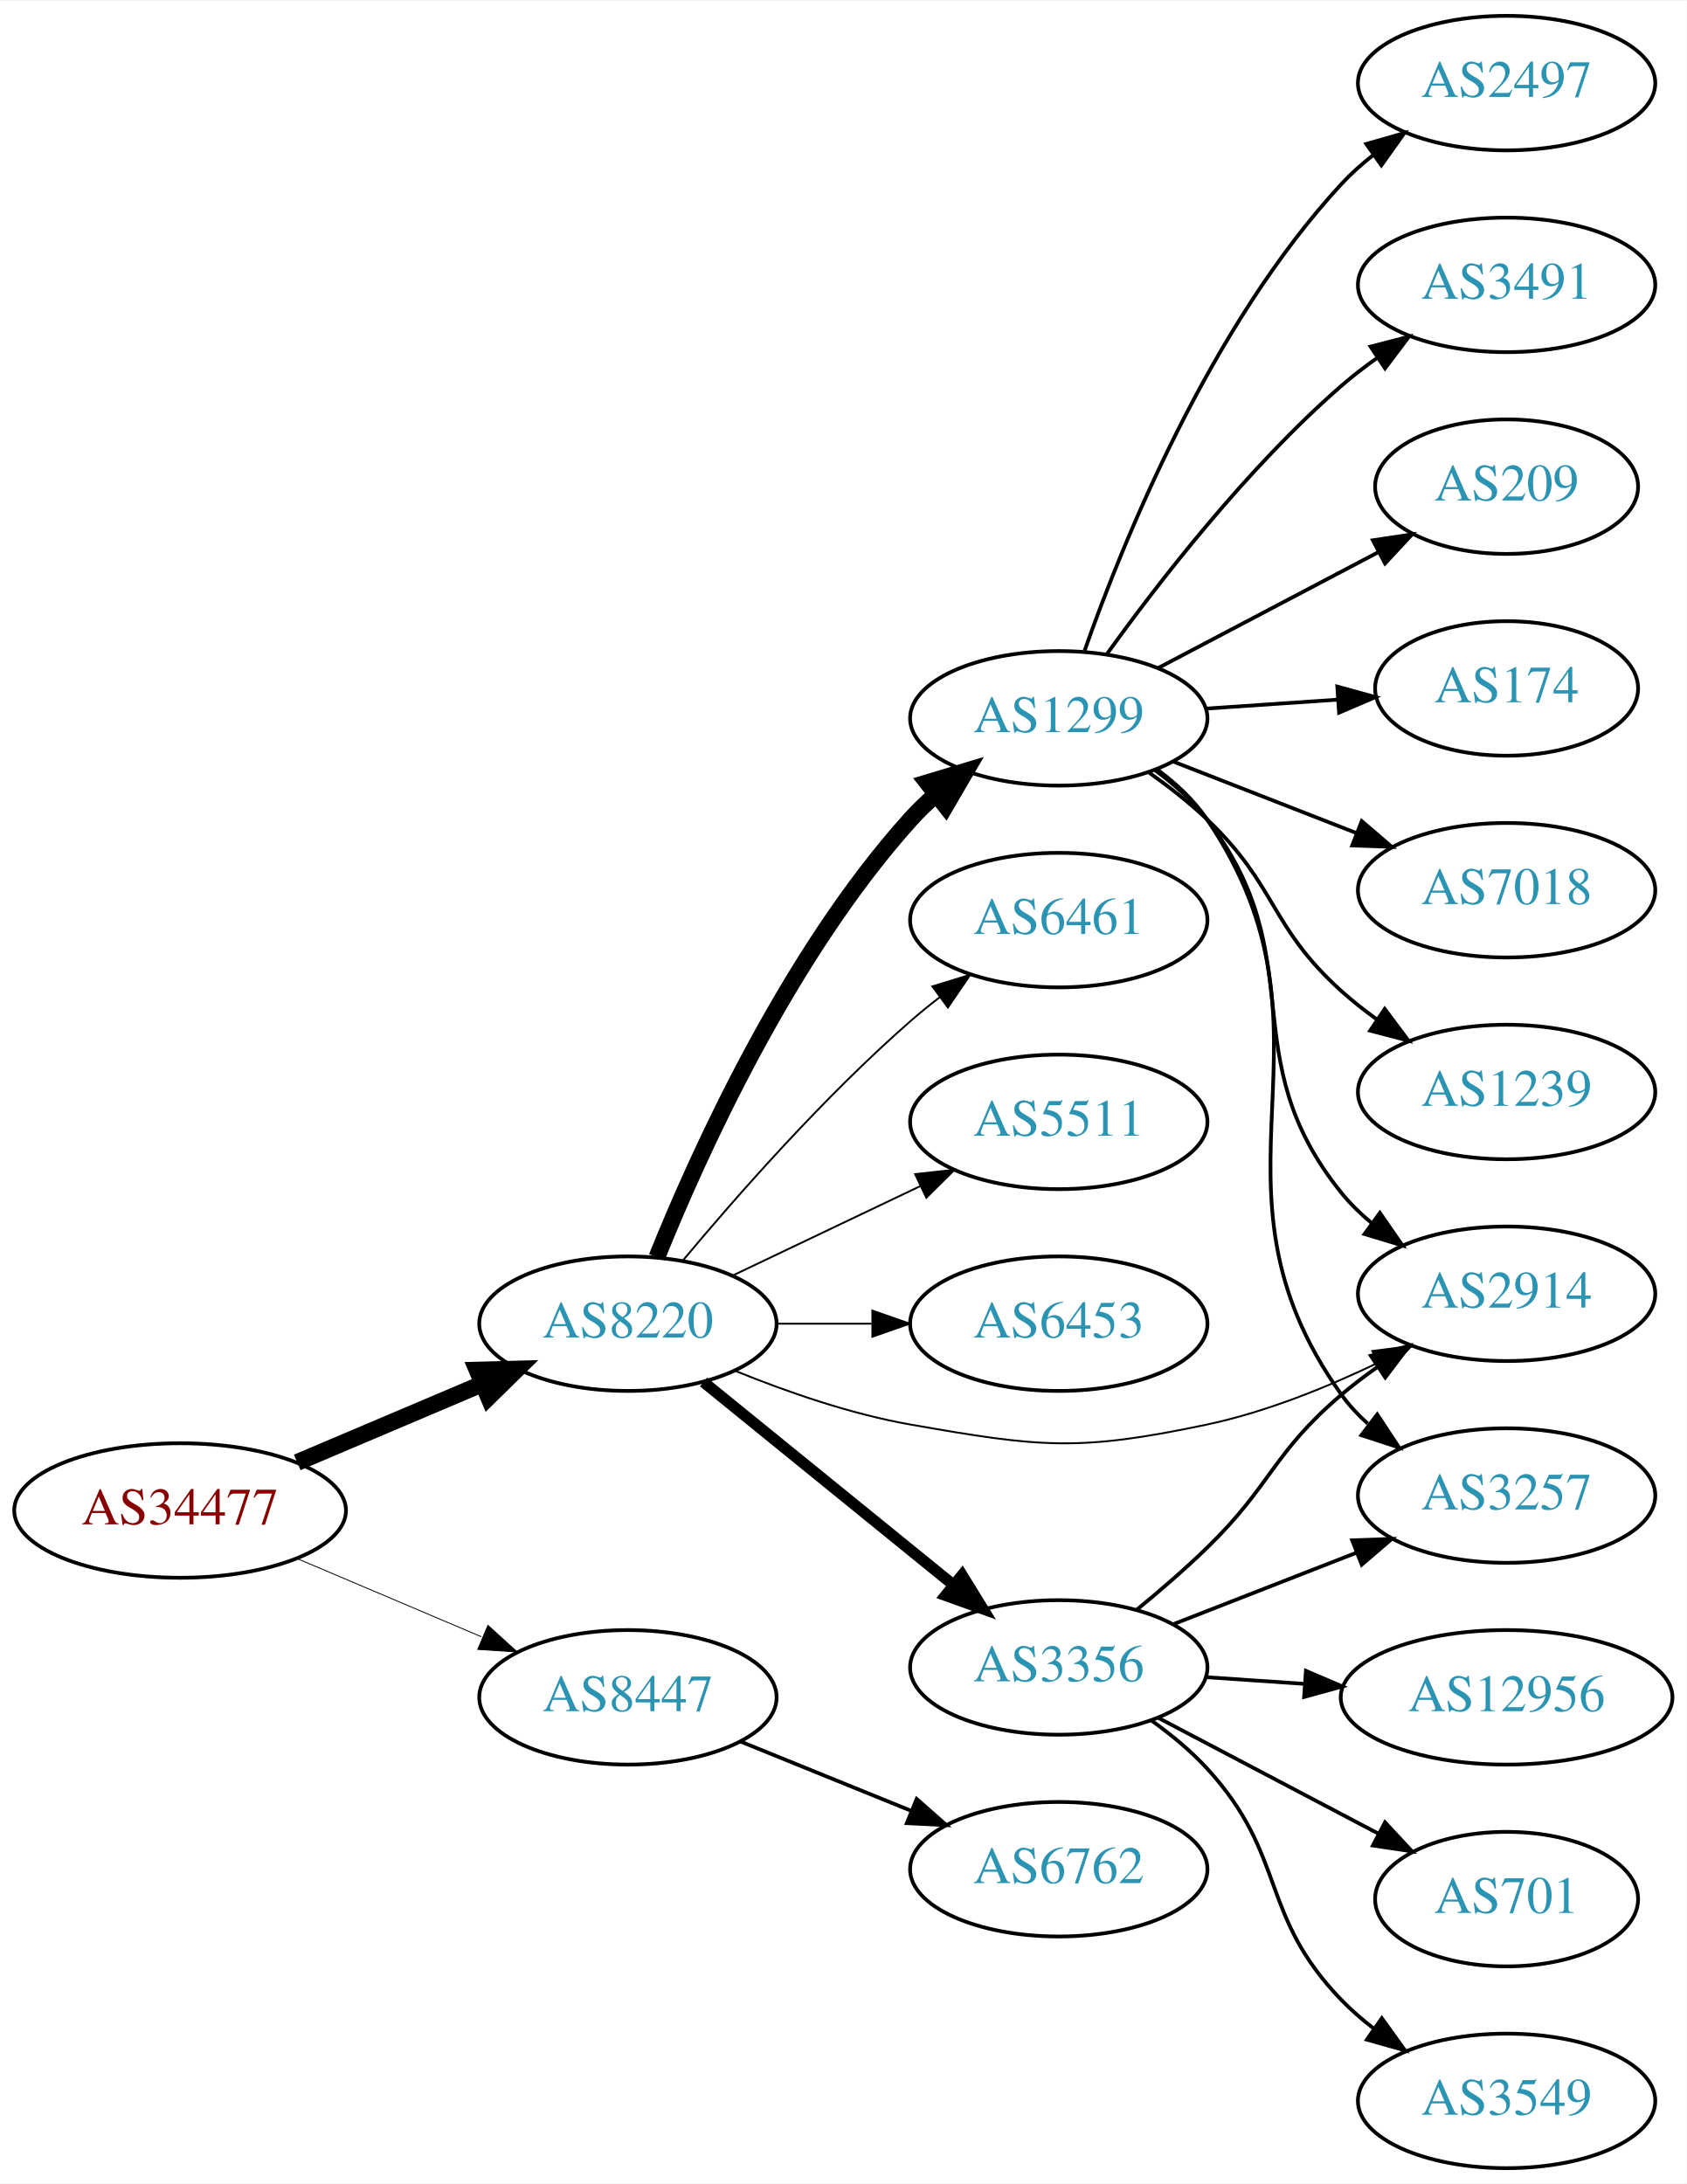
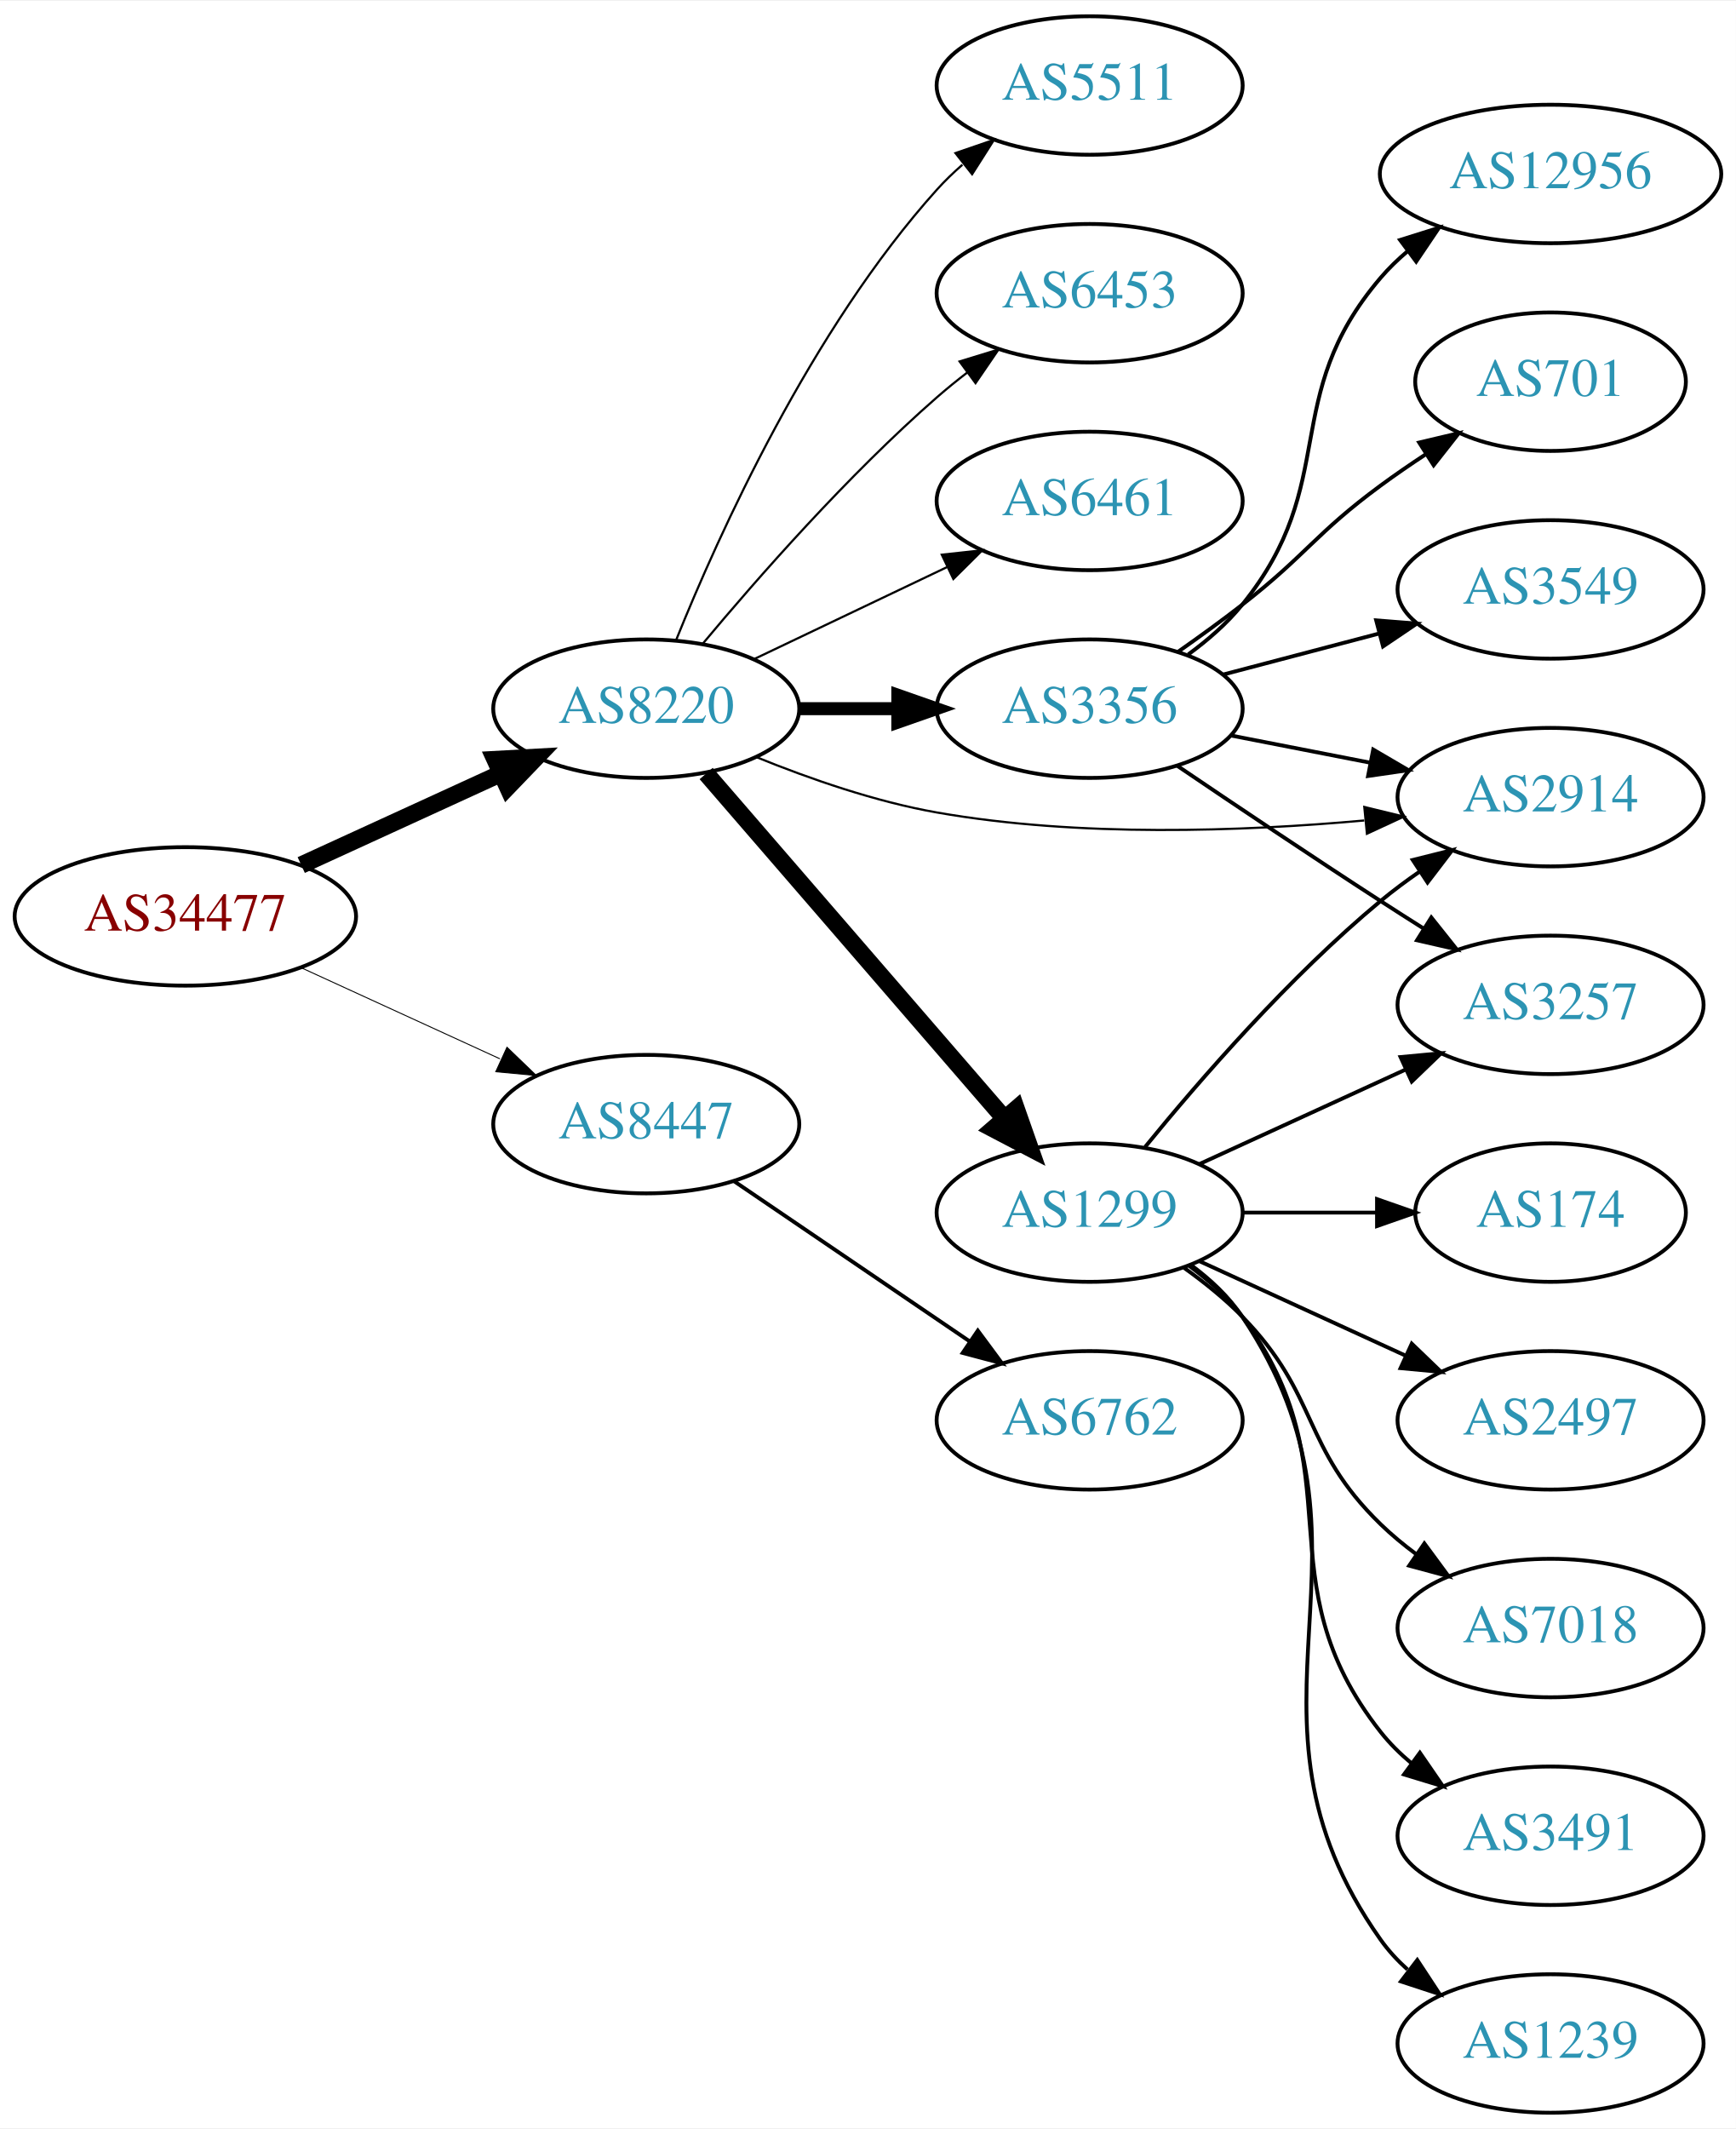
- <svg xmlns="http://www.w3.org/2000/svg" xmlns:xlink="http://www.w3.org/1999/xlink" width="451pt" height="584pt" viewBox="0.00 0.00 451.37 584.00">
-   <g id="graph0" class="graph" transform="scale(1 1) rotate(0) translate(4 580)">
-     <polygon fill="white" stroke="none" points="-4,4 -4,-580 447.37,-580 447.37,4 -4,4" />
+ <svg xmlns="http://www.w3.org/2000/svg" xmlns:xlink="http://www.w3.org/1999/xlink" width="451pt" height="553pt" viewBox="0.00 0.00 451.37 553.00">
+   <g id="graph0" class="graph" transform="scale(1 1) rotate(0) translate(4 549)">
+     <polygon fill="white" stroke="none" points="-4,4 -4,-549 447.37,-549 447.37,4 -4,4" />
    <g id="node1" class="node">
      <g id="a_node1">
        <a xlink:href="/asn/34477" xlink:title="AS34477 ~ ARAplus GmbH [AT]">
-           <ellipse fill="#ffffff" stroke="black" cx="44.196" cy="-176" rx="44.393" ry="18" />
-           <text text-anchor="middle" x="44.196" y="-172.3" font-family="Times,serif" font-size="14.00" fill="#880000">AS34477</text>
+           <ellipse fill="#ffffff" stroke="black" cx="44.196" cy="-311" rx="44.393" ry="18" />
+           <text text-anchor="middle" x="44.196" y="-307.3" font-family="Times,serif" font-size="14.00" fill="#880000">AS34477</text>
        </a>
      </g>
    </g>
    <g id="node2" class="node">
      <g id="a_node2">
        <a xlink:href="/asn/8220" xlink:title="AS8220 ~ COLT [GB]">
-           <ellipse fill="#ffffff" stroke="black" cx="164.039" cy="-226" rx="39.794" ry="18" />
-           <text text-anchor="middle" x="164.039" y="-222.3" font-family="Times,serif" font-size="14.00" fill="#2c94b3">AS8220</text>
+           <ellipse fill="#ffffff" stroke="black" cx="164.039" cy="-365" rx="39.794" ry="18" />
+           <text text-anchor="middle" x="164.039" y="-361.3" font-family="Times,serif" font-size="14.00" fill="#2c94b3">AS8220</text>
        </a>
      </g>
    </g>
    <g id="edge1" class="edge">
-       <path fill="none" stroke="black" stroke-width="4.5" d="M75.543,-188.876C90.566,-195.25 108.857,-203.011 124.824,-209.786" />
-       <polygon fill="black" stroke="black" stroke-width="4.5" points="123.672,-213.574 134.416,-213.856 126.748,-206.325 123.672,-213.574" />
+       <path fill="none" stroke="black" stroke-width="4.5" d="M74.326,-324.348C89.937,-331.502 109.335,-340.391 126.007,-348.03" />
+       <polygon fill="black" stroke="black" stroke-width="4.5" points="124.727,-351.775 135.459,-352.362 128.008,-344.616 124.727,-351.775" />
    </g>
    <g id="node3" class="node">
      <g id="a_node3">
        <a xlink:href="/asn/8447" xlink:title="AS8447 ~ A1 Telekom Austria AG [AT]">
-           <ellipse fill="#ffffff" stroke="black" cx="164.039" cy="-126" rx="39.794" ry="18" />
-           <text text-anchor="middle" x="164.039" y="-122.3" font-family="Times,serif" font-size="14.00" fill="#2c94b3">AS8447</text>
+           <ellipse fill="#ffffff" stroke="black" cx="164.039" cy="-257" rx="39.794" ry="18" />
+           <text text-anchor="middle" x="164.039" y="-253.3" font-family="Times,serif" font-size="14.00" fill="#2c94b3">AS8447</text>
        </a>
      </g>
    </g>
    <g id="edge2" class="edge">
-       <path fill="none" stroke="black" stroke-width="0.237" d="M75.543,-163.124C90.566,-156.75 108.857,-148.989 124.824,-142.214" />
-       <polygon fill="black" stroke="black" stroke-width="0.237" points="126.577,-145.272 134.416,-138.144 123.843,-138.828 126.577,-145.272" />
+       <path fill="none" stroke="black" stroke-width="0.25" d="M74.326,-297.652C89.937,-290.498 109.335,-281.609 126.007,-273.97" />
+       <polygon fill="black" stroke="black" stroke-width="0.25" points="127.826,-276.986 135.459,-269.638 124.91,-270.622 127.826,-276.986" />
    </g>
    <g id="node4" class="node">
      <g id="a_node4">
-         <a xlink:href="/asn/6453" xlink:title="AS6453 ~ TATA COMMUNICATIONS (AMERICA) INC [US]">
-           <ellipse fill="#ffffff" stroke="black" cx="279.332" cy="-226" rx="39.794" ry="18" />
-           <text text-anchor="middle" x="279.332" y="-222.3" font-family="Times,serif" font-size="14.00" fill="#2c94b3">AS6453</text>
+         <a xlink:href="/asn/1299" xlink:title="AS1299 ~ Telia Carrier [EU]">
+           <ellipse fill="#ffffff" stroke="black" cx="279.332" cy="-234" rx="39.794" ry="18" />
+           <text text-anchor="middle" x="279.332" y="-230.3" font-family="Times,serif" font-size="14.00" fill="#2c94b3">AS1299</text>
        </a>
      </g>
    </g>
    <g id="edge3" class="edge">
-       <path fill="none" stroke="black" stroke-width="0.5" d="M203.711,-226C211.914,-226 220.678,-226 229.21,-226" />
-       <polygon fill="black" stroke="black" stroke-width="0.5" points="229.449,-229.5 239.449,-226 229.449,-222.5 229.449,-229.5" />
+       <path fill="none" stroke="black" stroke-width="4.5" d="M179.618,-348.142C199.332,-325.347 234.62,-284.544 257.23,-258.4" />
+       <polygon fill="black" stroke="black" stroke-width="4.5" points="260.245,-260.933 263.808,-250.793 254.289,-255.781 260.245,-260.933" />
    </g>
    <g id="node5" class="node">
      <g id="a_node5">
-         <a xlink:href="/asn/1299" xlink:title="AS1299 ~ Telia Carrier [EU]">
-           <ellipse fill="#ffffff" stroke="black" cx="279.332" cy="-388" rx="39.794" ry="18" />
-           <text text-anchor="middle" x="279.332" y="-384.3" font-family="Times,serif" font-size="14.00" fill="#2c94b3">AS1299</text>
+         <a xlink:href="/asn/3356" xlink:title="AS3356 ~ Level 3 Parent, LLC [US]">
+           <ellipse fill="#ffffff" stroke="black" cx="279.332" cy="-365" rx="39.794" ry="18" />
+           <text text-anchor="middle" x="279.332" y="-361.3" font-family="Times,serif" font-size="14.00" fill="#2c94b3">AS3356</text>
        </a>
      </g>
    </g>
    <g id="edge4" class="edge">
-       <path fill="none" stroke="black" stroke-width="4.5" d="M171.786,-243.787C182.837,-271.243 206.891,-324.578 239.685,-361 241.688,-363.224 243.906,-365.363 246.239,-367.397" />
-       <polygon fill="black" stroke="black" stroke-width="4.5" points="244.166,-370.777 254.458,-373.873 249.04,-364.591 244.166,-370.777" />
+       <path fill="none" stroke="black" stroke-width="3.375" d="M203.711,-365C211.914,-365 220.678,-365 229.21,-365" />
+       <polygon fill="black" stroke="black" stroke-width="3.375" points="229.449,-368.5 239.449,-365 229.449,-361.5 229.449,-368.5" />
    </g>
    <g id="node6" class="node">
      <g id="a_node6">
-         <a xlink:href="/asn/2914" xlink:title="AS2914 ~ NTT America, Inc. [US]">
-           <ellipse fill="#ffffff" stroke="black" cx="399.174" cy="-234" rx="39.794" ry="18" />
-           <text text-anchor="middle" x="399.174" y="-230.3" font-family="Times,serif" font-size="14.00" fill="#2c94b3">AS2914</text>
+         <a xlink:href="/asn/5511" xlink:title="AS5511 ~ Orange S.A. [FR]">
+           <ellipse fill="#ffffff" stroke="black" cx="279.332" cy="-527" rx="39.794" ry="18" />
+           <text text-anchor="middle" x="279.332" y="-523.3" font-family="Times,serif" font-size="14.00" fill="#2c94b3">AS5511</text>
        </a>
      </g>
    </g>
    <g id="edge5" class="edge">
-       <path fill="none" stroke="black" stroke-width="0.5" d="M192.763,-213.369C206.557,-207.764 223.668,-201.808 239.685,-199 274.397,-192.915 284.497,-191.72 318.978,-199 334.633,-202.305 350.96,-208.912 364.695,-215.504" />
-       <polygon fill="black" stroke="black" stroke-width="0.5" points="363.239,-218.689 373.749,-220.025 366.366,-212.426 363.239,-218.689" />
+       <path fill="none" stroke="black" stroke-width="0.562" d="M171.786,-382.787C182.837,-410.243 206.891,-463.578 239.685,-500 241.688,-502.224 243.906,-504.363 246.239,-506.397" />
+       <polygon fill="black" stroke="black" stroke-width="0.562" points="244.437,-509.433 254.458,-512.873 248.769,-503.935 244.437,-509.433" />
    </g>
    <g id="node7" class="node">
      <g id="a_node7">
-         <a xlink:href="/asn/3356" xlink:title="AS3356 ~ Level 3 Parent, LLC [US]">
-           <ellipse fill="#ffffff" stroke="black" cx="279.332" cy="-134" rx="39.794" ry="18" />
-           <text text-anchor="middle" x="279.332" y="-130.3" font-family="Times,serif" font-size="14.00" fill="#2c94b3">AS3356</text>
+         <a xlink:href="/asn/6453" xlink:title="AS6453 ~ TATA COMMUNICATIONS (AMERICA) INC [US]">
+           <ellipse fill="#ffffff" stroke="black" cx="279.332" cy="-473" rx="39.794" ry="18" />
+           <text text-anchor="middle" x="279.332" y="-469.3" font-family="Times,serif" font-size="14.00" fill="#2c94b3">AS6453</text>
        </a>
      </g>
    </g>
    <g id="edge6" class="edge">
-       <path fill="none" stroke="black" stroke-width="3" d="M184.257,-210.393C202.649,-195.458 230.569,-172.786 251.219,-156.017" />
-       <polygon fill="black" stroke="black" stroke-width="3" points="253.462,-158.704 259.019,-149.683 249.05,-153.27 253.462,-158.704" />
+       <path fill="none" stroke="black" stroke-width="0.562" d="M178.669,-381.817C192.951,-398.929 216.498,-425.745 239.685,-446 242.151,-448.154 244.789,-450.294 247.487,-452.372" />
+       <polygon fill="black" stroke="black" stroke-width="0.562" points="245.512,-455.264 255.641,-458.37 249.66,-449.625 245.512,-455.264" />
    </g>
    <g id="node8" class="node">
      <g id="a_node8">
        <a xlink:href="/asn/6461" xlink:title="AS6461 ~ Zayo Bandwidth [US]">
-           <ellipse fill="#ffffff" stroke="black" cx="279.332" cy="-334" rx="39.794" ry="18" />
-           <text text-anchor="middle" x="279.332" y="-330.3" font-family="Times,serif" font-size="14.00" fill="#2c94b3">AS6461</text>
+           <ellipse fill="#ffffff" stroke="black" cx="279.332" cy="-419" rx="39.794" ry="18" />
+           <text text-anchor="middle" x="279.332" y="-415.3" font-family="Times,serif" font-size="14.00" fill="#2c94b3">AS6461</text>
        </a>
      </g>
    </g>
    <g id="edge7" class="edge">
-       <path fill="none" stroke="black" stroke-width="0.5" d="M178.669,-242.817C192.951,-259.929 216.498,-286.745 239.685,-307 242.151,-309.154 244.789,-311.294 247.487,-313.372" />
-       <polygon fill="black" stroke="black" stroke-width="0.5" points="245.512,-316.264 255.641,-319.37 249.66,-310.625 245.512,-316.264" />
+       <path fill="none" stroke="black" stroke-width="0.562" d="M192.175,-377.934C207.169,-385.081 225.99,-394.052 242.213,-401.785" />
+       <polygon fill="black" stroke="black" stroke-width="0.562" points="240.884,-405.028 251.417,-406.171 243.895,-398.709 240.884,-405.028" />
    </g>
    <g id="node9" class="node">
      <g id="a_node9">
-         <a xlink:href="/asn/5511" xlink:title="AS5511 ~ Orange S.A. [FR]">
-           <ellipse fill="#ffffff" stroke="black" cx="279.332" cy="-280" rx="39.794" ry="18" />
-           <text text-anchor="middle" x="279.332" y="-276.3" font-family="Times,serif" font-size="14.00" fill="#2c94b3">AS5511</text>
+         <a xlink:href="/asn/2914" xlink:title="AS2914 ~ NTT America, Inc. [US]">
+           <ellipse fill="#ffffff" stroke="black" cx="399.174" cy="-342" rx="39.794" ry="18" />
+           <text text-anchor="middle" x="399.174" y="-338.3" font-family="Times,serif" font-size="14.00" fill="#2c94b3">AS2914</text>
        </a>
      </g>
    </g>
    <g id="edge8" class="edge">
-       <path fill="none" stroke="black" stroke-width="0.5" d="M192.175,-238.934C207.169,-246.081 225.99,-255.052 242.213,-262.785" />
-       <polygon fill="black" stroke="black" stroke-width="0.5" points="240.884,-266.028 251.417,-267.171 243.895,-259.709 240.884,-266.028" />
-     </g>
-     <g id="node20" class="node">
-       <g id="a_node20">
+       <path fill="none" stroke="black" stroke-width="0.562" d="M192.763,-352.369C206.557,-346.764 223.668,-340.808 239.685,-338 276.587,-331.531 319.052,-333.072 350.733,-335.934" />
+       <polygon fill="black" stroke="black" stroke-width="0.562" points="350.745,-339.452 361.04,-336.945 351.429,-332.485 350.745,-339.452" />
+     </g>
+     <g id="node19" class="node">
+       <g id="a_node19">
        <a xlink:href="/asn/6762" xlink:title="AS6762 ~ TELECOM ITALIA SPARKLE S.p.A. [IT]">
-           <ellipse fill="#ffffff" stroke="black" cx="279.332" cy="-80" rx="39.794" ry="18" />
-           <text text-anchor="middle" x="279.332" y="-76.3" font-family="Times,serif" font-size="14.00" fill="#2c94b3">AS6762</text>
-         </a>
-       </g>
-     </g>
-     <g id="edge22" class="edge">
-       <path fill="none" stroke="black" d="M194.214,-114.154C208.09,-108.52 224.867,-101.708 239.776,-95.654" />
-       <polygon fill="black" stroke="black" points="241.306,-98.811 249.255,-91.806 238.673,-92.325 241.306,-98.811" />
-     </g>
-     <g id="edge15" class="edge">
-       <path fill="none" stroke="black" d="M305.175,-374.052C310.255,-370.326 315.197,-365.94 318.978,-361 347.688,-323.489 325.318,-297.764 354.978,-261 357.338,-258.075 360.105,-255.377 363.079,-252.911" />
-       <polygon fill="black" stroke="black" points="365.271,-255.644 371.296,-246.93 361.151,-249.985 365.271,-255.644" />
+           <ellipse fill="#ffffff" stroke="black" cx="279.332" cy="-180" rx="39.794" ry="18" />
+           <text text-anchor="middle" x="279.332" y="-176.3" font-family="Times,serif" font-size="14.00" fill="#2c94b3">AS6762</text>
+         </a>
+       </g>
+     </g>
+     <g id="edge21" class="edge">
+       <path fill="none" stroke="black" d="M186.883,-242.154C204.28,-230.33 228.827,-213.646 248.11,-200.54" />
+       <polygon fill="black" stroke="black" points="250.251,-203.317 256.555,-194.801 246.317,-197.527 250.251,-203.317" />
+     </g>
+     <g id="edge12" class="edge">
+       <path fill="none" stroke="black" d="M293.751,-251.065C307.865,-268.375 331.28,-295.345 354.978,-315 358.194,-317.668 361.695,-320.27 365.265,-322.741" />
+       <polygon fill="black" stroke="black" points="363.343,-325.666 373.622,-328.236 367.189,-319.817 363.343,-325.666" />
    </g>
    <g id="node10" class="node">
      <g id="a_node10">
-         <a xlink:href="/asn/174" xlink:title="AS174 ~ Cogent Communications [US]">
-           <ellipse fill="#ffffff" stroke="black" cx="399.174" cy="-396" rx="35.194" ry="18" />
-           <text text-anchor="middle" x="399.174" y="-392.3" font-family="Times,serif" font-size="14.00" fill="#2c94b3">AS174</text>
+         <a xlink:href="/asn/3257" xlink:title="AS3257 ~ GTT [DE]">
+           <ellipse fill="#ffffff" stroke="black" cx="399.174" cy="-288" rx="39.794" ry="18" />
+           <text text-anchor="middle" x="399.174" y="-284.3" font-family="Times,serif" font-size="14.00" fill="#2c94b3">AS3257</text>
        </a>
      </g>
    </g>
    <g id="edge9" class="edge">
-       <path fill="none" stroke="black" d="M318.592,-390.597C329.923,-391.367 342.422,-392.215 354.09,-393.007" />
-       <polygon fill="black" stroke="black" points="353.866,-396.5 364.081,-393.685 354.341,-389.516 353.866,-396.5" />
+       <path fill="none" stroke="black" d="M307.96,-246.661C323.917,-253.973 344.188,-263.261 361.471,-271.181" />
+       <polygon fill="black" stroke="black" points="360.169,-274.435 370.718,-275.419 363.085,-268.071 360.169,-274.435" />
    </g>
    <g id="node11" class="node">
      <g id="a_node11">
-         <a xlink:href="/asn/7018" xlink:title="AS7018 ~ AT&amp;T Services, Inc. [US]">
-           <ellipse fill="#ffffff" stroke="black" cx="399.174" cy="-342" rx="39.794" ry="18" />
-           <text text-anchor="middle" x="399.174" y="-338.3" font-family="Times,serif" font-size="14.00" fill="#2c94b3">AS7018</text>
+         <a xlink:href="/asn/174" xlink:title="AS174 ~ Cogent Communications [US]">
+           <ellipse fill="#ffffff" stroke="black" cx="399.174" cy="-234" rx="35.194" ry="18" />
+           <text text-anchor="middle" x="399.174" y="-230.3" font-family="Times,serif" font-size="14.00" fill="#2c94b3">AS174</text>
        </a>
      </g>
    </g>
    <g id="edge10" class="edge">
-       <path fill="none" stroke="black" d="M310.068,-376.392C324.862,-370.618 342.939,-363.561 358.861,-357.346" />
-       <polygon fill="black" stroke="black" points="360.404,-360.501 368.447,-353.604 357.859,-353.98 360.404,-360.501" />
+       <path fill="none" stroke="black" d="M319.244,-234C330.331,-234 342.491,-234 353.873,-234" />
+       <polygon fill="black" stroke="black" points="354.055,-237.5 364.055,-234 354.055,-230.5 354.055,-237.5" />
    </g>
    <g id="node12" class="node">
      <g id="a_node12">
-         <a xlink:href="/asn/1239" xlink:title="AS1239 ~ Sprint [US]">
-           <ellipse fill="#ffffff" stroke="black" cx="399.174" cy="-288" rx="39.794" ry="18" />
-           <text text-anchor="middle" x="399.174" y="-284.3" font-family="Times,serif" font-size="14.00" fill="#2c94b3">AS1239</text>
+         <a xlink:href="/asn/2497" xlink:title="AS2497 ~ Internet Initiative Japan Inc. [JP]">
+           <ellipse fill="#ffffff" stroke="black" cx="399.174" cy="-180" rx="39.794" ry="18" />
+           <text text-anchor="middle" x="399.174" y="-176.3" font-family="Times,serif" font-size="14.00" fill="#2c94b3">AS2497</text>
        </a>
      </g>
    </g>
    <g id="edge11" class="edge">
-       <path fill="none" stroke="black" d="M303.274,-373.647C308.668,-369.828 314.224,-365.503 318.978,-361 337.826,-343.147 335.679,-332.365 354.978,-315 357.926,-312.347 361.167,-309.795 364.507,-307.391" />
-       <polygon fill="black" stroke="black" points="366.562,-310.227 372.906,-301.741 362.655,-304.418 366.562,-310.227" />
+       <path fill="none" stroke="black" d="M307.96,-221.339C323.917,-214.027 344.188,-204.739 361.471,-196.819" />
+       <polygon fill="black" stroke="black" points="363.085,-199.929 370.718,-192.581 360.169,-193.565 363.085,-199.929" />
    </g>
    <g id="node13" class="node">
      <g id="a_node13">
-         <a xlink:href="/asn/2497" xlink:title="AS2497 ~ Internet Initiative Japan Inc. [JP]">
-           <ellipse fill="#ffffff" stroke="black" cx="399.174" cy="-558" rx="39.794" ry="18" />
-           <text text-anchor="middle" x="399.174" y="-554.3" font-family="Times,serif" font-size="14.00" fill="#2c94b3">AS2497</text>
-         </a>
-       </g>
-     </g>
-     <g id="edge12" class="edge">
-       <path fill="none" stroke="black" d="M286.252,-406.122C296.477,-435.227 319.791,-492.972 354.978,-531 357.531,-533.759 360.426,-536.346 363.481,-538.742" />
-       <polygon fill="black" stroke="black" points="361.623,-541.715 371.81,-544.626 365.662,-535.997 361.623,-541.715" />
+         <a xlink:href="/asn/7018" xlink:title="AS7018 ~ AT&amp;T Services, Inc. [US]">
+           <ellipse fill="#ffffff" stroke="black" cx="399.174" cy="-126" rx="39.794" ry="18" />
+           <text text-anchor="middle" x="399.174" y="-122.3" font-family="Times,serif" font-size="14.00" fill="#2c94b3">AS7018</text>
+         </a>
+       </g>
+     </g>
+     <g id="edge13" class="edge">
+       <path fill="none" stroke="black" d="M303.926,-219.611C309.182,-215.852 314.513,-211.563 318.978,-207 339.151,-186.383 334.285,-173.094 354.978,-153 357.823,-150.237 360.997,-147.614 364.297,-145.166" />
+       <polygon fill="black" stroke="black" points="366.363,-147.994 372.645,-139.462 362.414,-142.214 366.363,-147.994" />
    </g>
    <g id="node14" class="node">
      <g id="a_node14">
-         <a xlink:href="/asn/3257" xlink:title="AS3257 ~ GTT [DE]">
-           <ellipse fill="#ffffff" stroke="black" cx="399.174" cy="-180" rx="39.794" ry="18" />
-           <text text-anchor="middle" x="399.174" y="-176.3" font-family="Times,serif" font-size="14.00" fill="#2c94b3">AS3257</text>
-         </a>
-       </g>
-     </g>
-     <g id="edge13" class="edge">
-       <path fill="none" stroke="black" d="M305.609,-374.365C310.667,-370.622 315.49,-366.15 318.978,-361 358.394,-302.802 314.086,-264.171 354.978,-207 356.985,-204.195 359.382,-201.617 362.005,-199.264" />
-       <polygon fill="black" stroke="black" points="364.558,-201.719 370.385,-192.87 360.312,-196.154 364.558,-201.719" />
+         <a xlink:href="/asn/3491" xlink:title="AS3491 ~ PCCW Global, Inc. [US]">
+           <ellipse fill="#ffffff" stroke="black" cx="399.174" cy="-72" rx="39.794" ry="18" />
+           <text text-anchor="middle" x="399.174" y="-68.3" font-family="Times,serif" font-size="14.00" fill="#2c94b3">AS3491</text>
+         </a>
+       </g>
+     </g>
+     <g id="edge14" class="edge">
+       <path fill="none" stroke="black" d="M305.262,-220.118C310.338,-216.389 315.256,-211.984 318.978,-207 349.249,-166.458 323.679,-138.754 354.978,-99 357.303,-96.047 360.047,-93.33 363.006,-90.853" />
+       <polygon fill="black" stroke="black" points="365.199,-93.585 371.203,-84.855 361.065,-87.936 365.199,-93.585" />
    </g>
    <g id="node15" class="node">
      <g id="a_node15">
-         <a xlink:href="/asn/3491" xlink:title="AS3491 ~ PCCW Global, Inc. [US]">
-           <ellipse fill="#ffffff" stroke="black" cx="399.174" cy="-504" rx="39.794" ry="18" />
-           <text text-anchor="middle" x="399.174" y="-500.3" font-family="Times,serif" font-size="14.00" fill="#2c94b3">AS3491</text>
-         </a>
-       </g>
-     </g>
-     <g id="edge14" class="edge">
-       <path fill="none" stroke="black" d="M292.156,-405.121C305.83,-424.132 329.717,-455.033 354.978,-477 357.971,-479.602 361.24,-482.122 364.598,-484.507" />
-       <polygon fill="black" stroke="black" points="362.759,-487.487 373.019,-490.131 366.647,-481.666 362.759,-487.487" />
+         <a xlink:href="/asn/1239" xlink:title="AS1239 ~ Sprint [US]">
+           <ellipse fill="#ffffff" stroke="black" cx="399.174" cy="-18" rx="39.794" ry="18" />
+           <text text-anchor="middle" x="399.174" y="-14.3" font-family="Times,serif" font-size="14.00" fill="#2c94b3">AS1239</text>
+         </a>
+       </g>
+     </g>
+     <g id="edge15" class="edge">
+       <path fill="none" stroke="black" d="M305.651,-220.393C310.707,-216.649 315.518,-212.169 318.978,-207 360.003,-145.706 312.399,-105.225 354.978,-45 356.969,-42.184 359.356,-39.599 361.972,-37.24" />
+       <polygon fill="black" stroke="black" points="364.525,-39.694 370.34,-30.838 360.271,-34.135 364.525,-39.694" />
+     </g>
+     <g id="edge19" class="edge">
+       <path fill="none" stroke="black" d="M316.008,-358.037C327.44,-355.806 340.261,-353.303 352.315,-350.951" />
+       <polygon fill="black" stroke="black" points="353.068,-354.37 362.212,-349.019 351.727,-347.499 353.068,-354.37" />
+     </g>
+     <g id="edge16" class="edge">
+       <path fill="none" stroke="black" d="M302.096,-350.159C316.921,-340.114 337.038,-326.611 354.978,-315 358.57,-312.675 362.346,-310.265 366.11,-307.885" />
+       <polygon fill="black" stroke="black" points="368.17,-310.724 374.774,-302.439 364.445,-304.797 368.17,-310.724" />
    </g>
    <g id="node16" class="node">
      <g id="a_node16">
-         <a xlink:href="/asn/209" xlink:title="AS209 ~ CenturyLink Communications, LLC [US]">
+         <a xlink:href="/asn/701" xlink:title="AS701 ~ UUNET [US]">
          <ellipse fill="#ffffff" stroke="black" cx="399.174" cy="-450" rx="35.194" ry="18" />
-           <text text-anchor="middle" x="399.174" y="-446.3" font-family="Times,serif" font-size="14.00" fill="#2c94b3">AS209</text>
-         </a>
-       </g>
-     </g>
-     <g id="edge16" class="edge">
-       <path fill="none" stroke="black" d="M305.902,-401.453C323.158,-410.532 346.106,-422.606 364.8,-432.441" />
-       <polygon fill="black" stroke="black" points="363.383,-435.65 373.862,-437.209 366.642,-429.455 363.383,-435.65" />
-     </g>
-     <g id="edge21" class="edge">
-       <path fill="none" stroke="black" d="M300.117,-149.371C306.334,-154.464 313.105,-160.294 318.978,-166 336.372,-182.897 336.5,-191.296 354.978,-207 358,-209.568 361.289,-212.065 364.658,-214.437" />
-       <polygon fill="black" stroke="black" points="362.828,-217.423 373.093,-220.045 366.703,-211.594 362.828,-217.423" />
-     </g>
-     <g id="edge20" class="edge">
-       <path fill="none" stroke="black" d="M310.068,-145.608C324.862,-151.382 342.939,-158.439 358.861,-164.654" />
-       <polygon fill="black" stroke="black" points="357.859,-168.02 368.447,-168.396 360.404,-161.499 357.859,-168.02" />
+           <text text-anchor="middle" x="399.174" y="-446.3" font-family="Times,serif" font-size="14.00" fill="#2c94b3">AS701</text>
+         </a>
+       </g>
+     </g>
+     <g id="edge17" class="edge">
+       <path fill="none" stroke="black" d="M302.277,-379.758C307.808,-383.633 313.678,-387.883 318.978,-392 335.654,-404.952 337.976,-410.479 354.978,-423 358.683,-425.729 362.667,-428.464 366.662,-431.089" />
+       <polygon fill="black" stroke="black" points="365.013,-434.189 375.325,-436.619 368.779,-428.288 365.013,-434.189" />
    </g>
    <g id="node17" class="node">
      <g id="a_node17">
        <a xlink:href="/asn/3549" xlink:title="AS3549 ~ Level 3 Parent, LLC [US]">
-           <ellipse fill="#ffffff" stroke="black" cx="399.174" cy="-18" rx="39.794" ry="18" />
-           <text text-anchor="middle" x="399.174" y="-14.3" font-family="Times,serif" font-size="14.00" fill="#2c94b3">AS3549</text>
-         </a>
-       </g>
-     </g>
-     <g id="edge17" class="edge">
-       <path fill="none" stroke="black" d="M304.134,-119.808C309.381,-116.041 314.657,-111.699 318.978,-107 340.546,-83.545 332.817,-67.895 354.978,-45 357.592,-42.299 360.529,-39.751 363.609,-37.379" />
-       <polygon fill="black" stroke="black" points="365.785,-40.129 371.974,-31.529 361.773,-34.392 365.785,-40.129" />
+           <ellipse fill="#ffffff" stroke="black" cx="399.174" cy="-396" rx="39.794" ry="18" />
+           <text text-anchor="middle" x="399.174" y="-392.3" font-family="Times,serif" font-size="14.00" fill="#2c94b3">AS3549</text>
+         </a>
+       </g>
+     </g>
+     <g id="edge18" class="edge">
+       <path fill="none" stroke="black" d="M314.101,-373.883C326.674,-377.191 341.129,-380.994 354.468,-384.502" />
+       <polygon fill="black" stroke="black" points="353.839,-387.956 364.4,-387.115 355.62,-381.186 353.839,-387.956" />
    </g>
    <g id="node18" class="node">
      <g id="a_node18">
        <a xlink:href="/asn/12956" xlink:title="AS12956 ~ TELXIUS [ES]">
-           <ellipse fill="#ffffff" stroke="black" cx="399.174" cy="-126" rx="44.393" ry="18" />
-           <text text-anchor="middle" x="399.174" y="-122.3" font-family="Times,serif" font-size="14.00" fill="#2c94b3">AS12956</text>
-         </a>
-       </g>
-     </g>
-     <g id="edge18" class="edge">
-       <path fill="none" stroke="black" d="M318.592,-131.403C327.088,-130.826 336.24,-130.205 345.207,-129.596" />
-       <polygon fill="black" stroke="black" points="345.467,-133.086 355.207,-128.917 344.993,-126.102 345.467,-133.086" />
-     </g>
-     <g id="node19" class="node">
-       <g id="a_node19">
-         <a xlink:href="/asn/701" xlink:title="AS701 ~ UUNET [US]">
-           <ellipse fill="#ffffff" stroke="black" cx="399.174" cy="-72" rx="35.194" ry="18" />
-           <text text-anchor="middle" x="399.174" y="-68.3" font-family="Times,serif" font-size="14.00" fill="#2c94b3">AS701</text>
-         </a>
-       </g>
-     </g>
-     <g id="edge19" class="edge">
-       <path fill="none" stroke="black" d="M305.902,-120.547C323.158,-111.468 346.106,-99.394 364.8,-89.559" />
-       <polygon fill="black" stroke="black" points="366.642,-92.545 373.862,-84.791 363.383,-86.35 366.642,-92.545" />
+           <ellipse fill="#ffffff" stroke="black" cx="399.174" cy="-504" rx="44.393" ry="18" />
+           <text text-anchor="middle" x="399.174" y="-500.3" font-family="Times,serif" font-size="14.00" fill="#2c94b3">AS12956</text>
+         </a>
+       </g>
+     </g>
+     <g id="edge20" class="edge">
+       <path fill="none" stroke="black" d="M304.975,-379.105C310.066,-382.823 315.063,-387.166 318.978,-392 344.801,-423.88 328.348,-445.791 354.978,-477 357.102,-479.489 359.514,-481.823 362.087,-483.994" />
+       <polygon fill="black" stroke="black" points="360.051,-486.842 370.161,-490.013 364.235,-481.23 360.051,-486.842" />
    </g>
  </g>
</svg>
